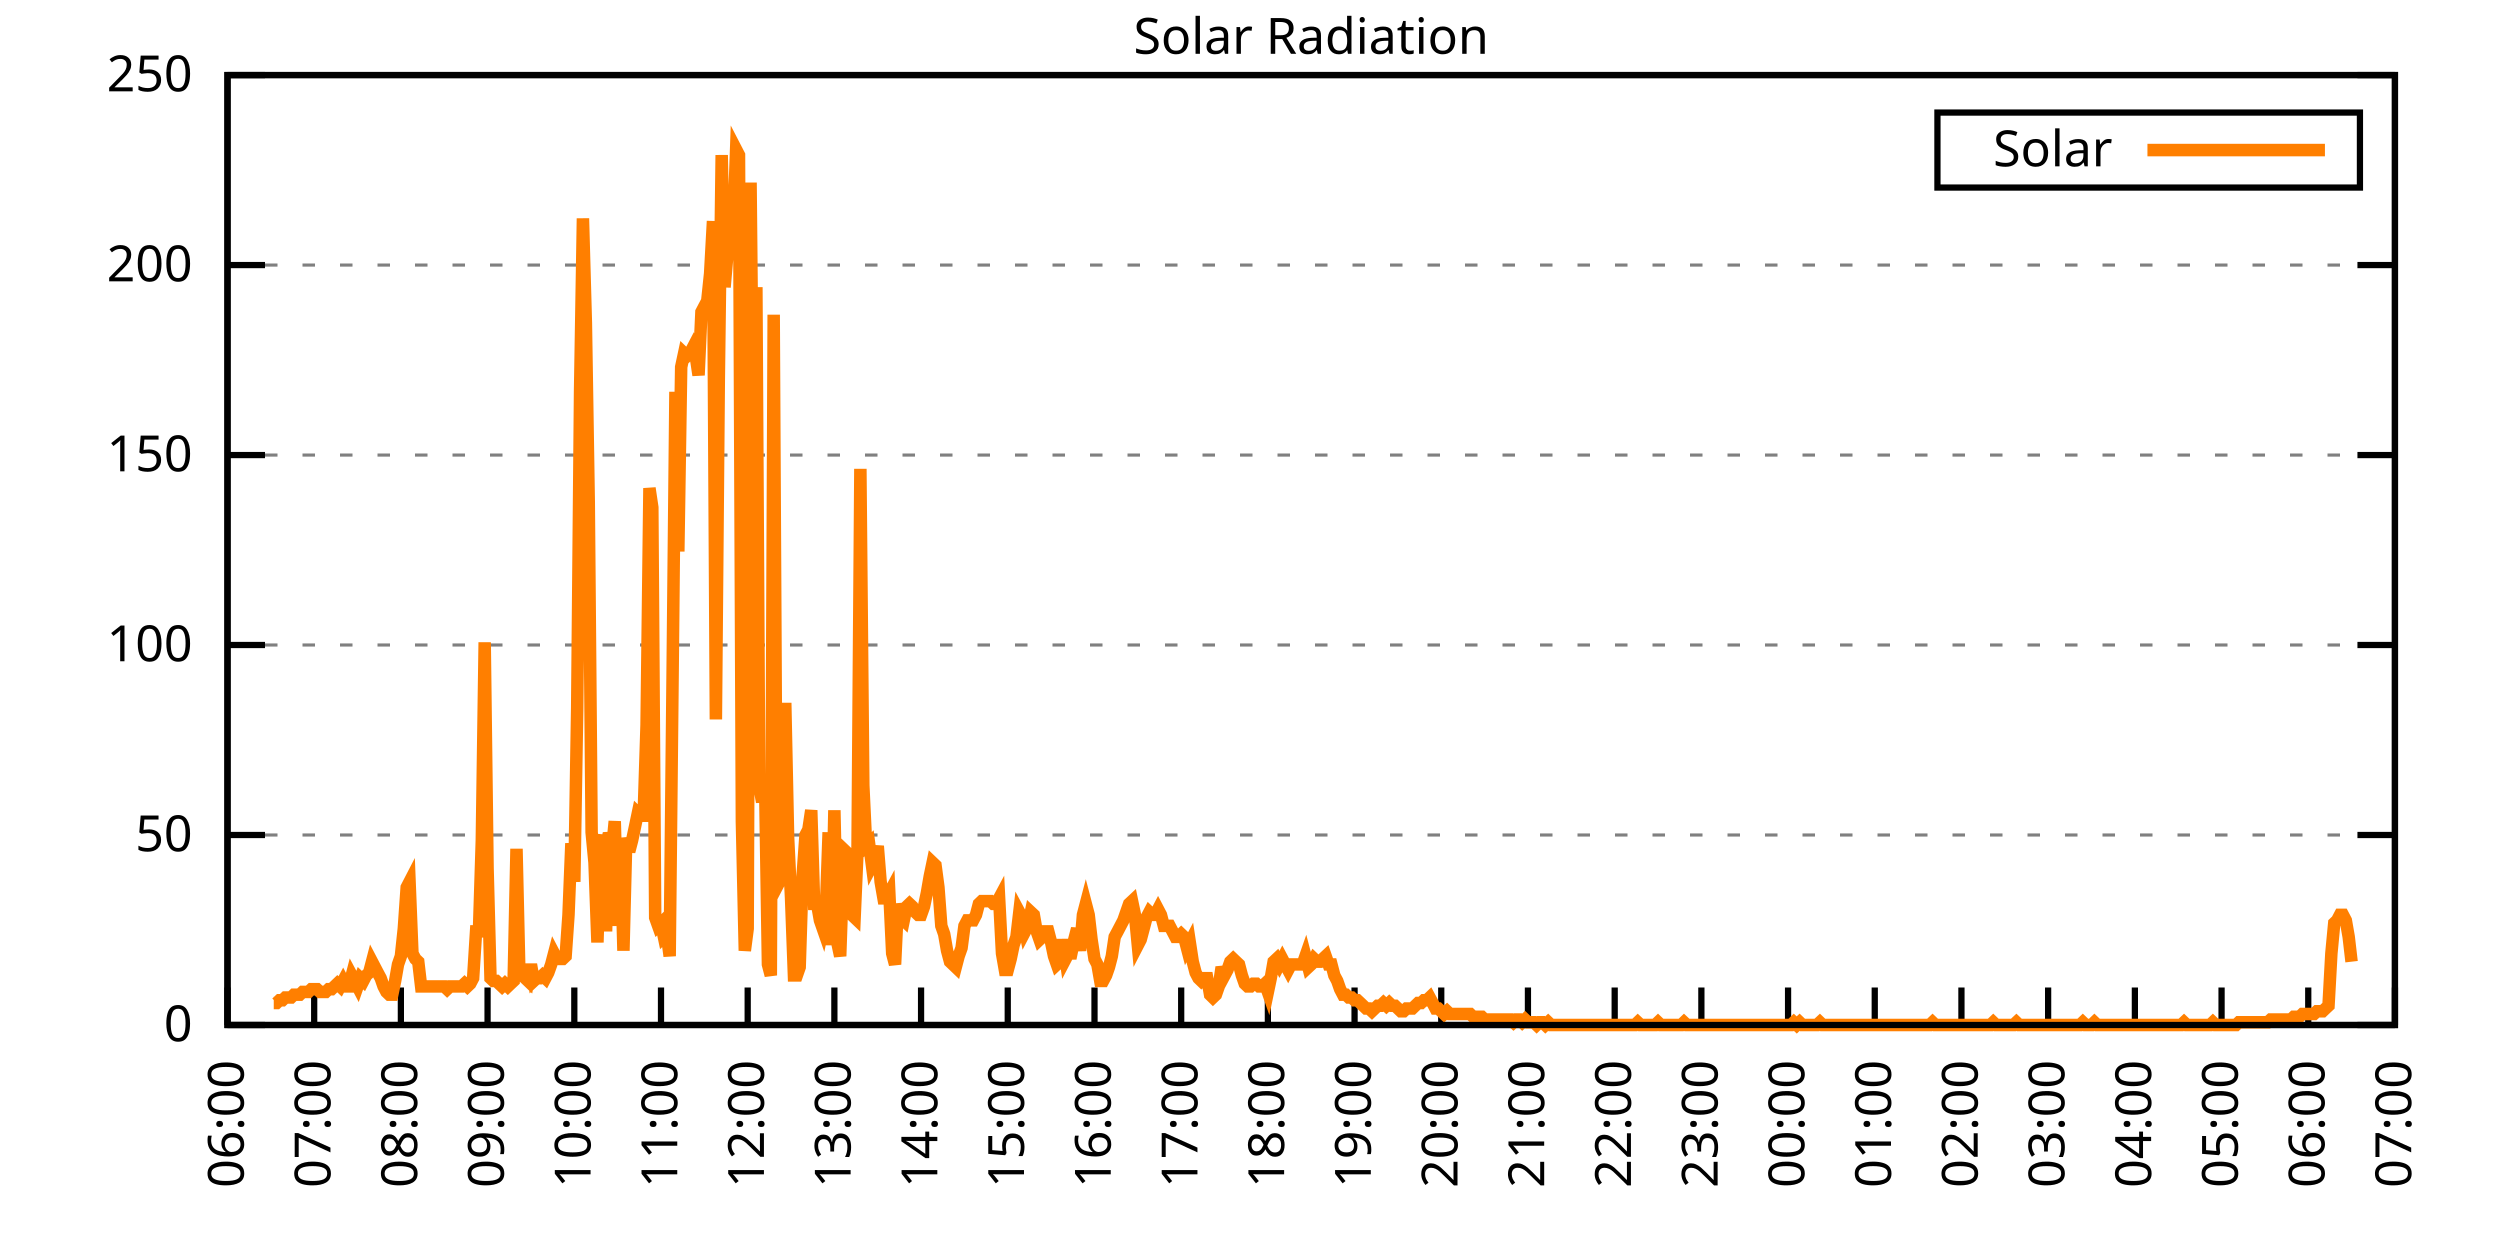
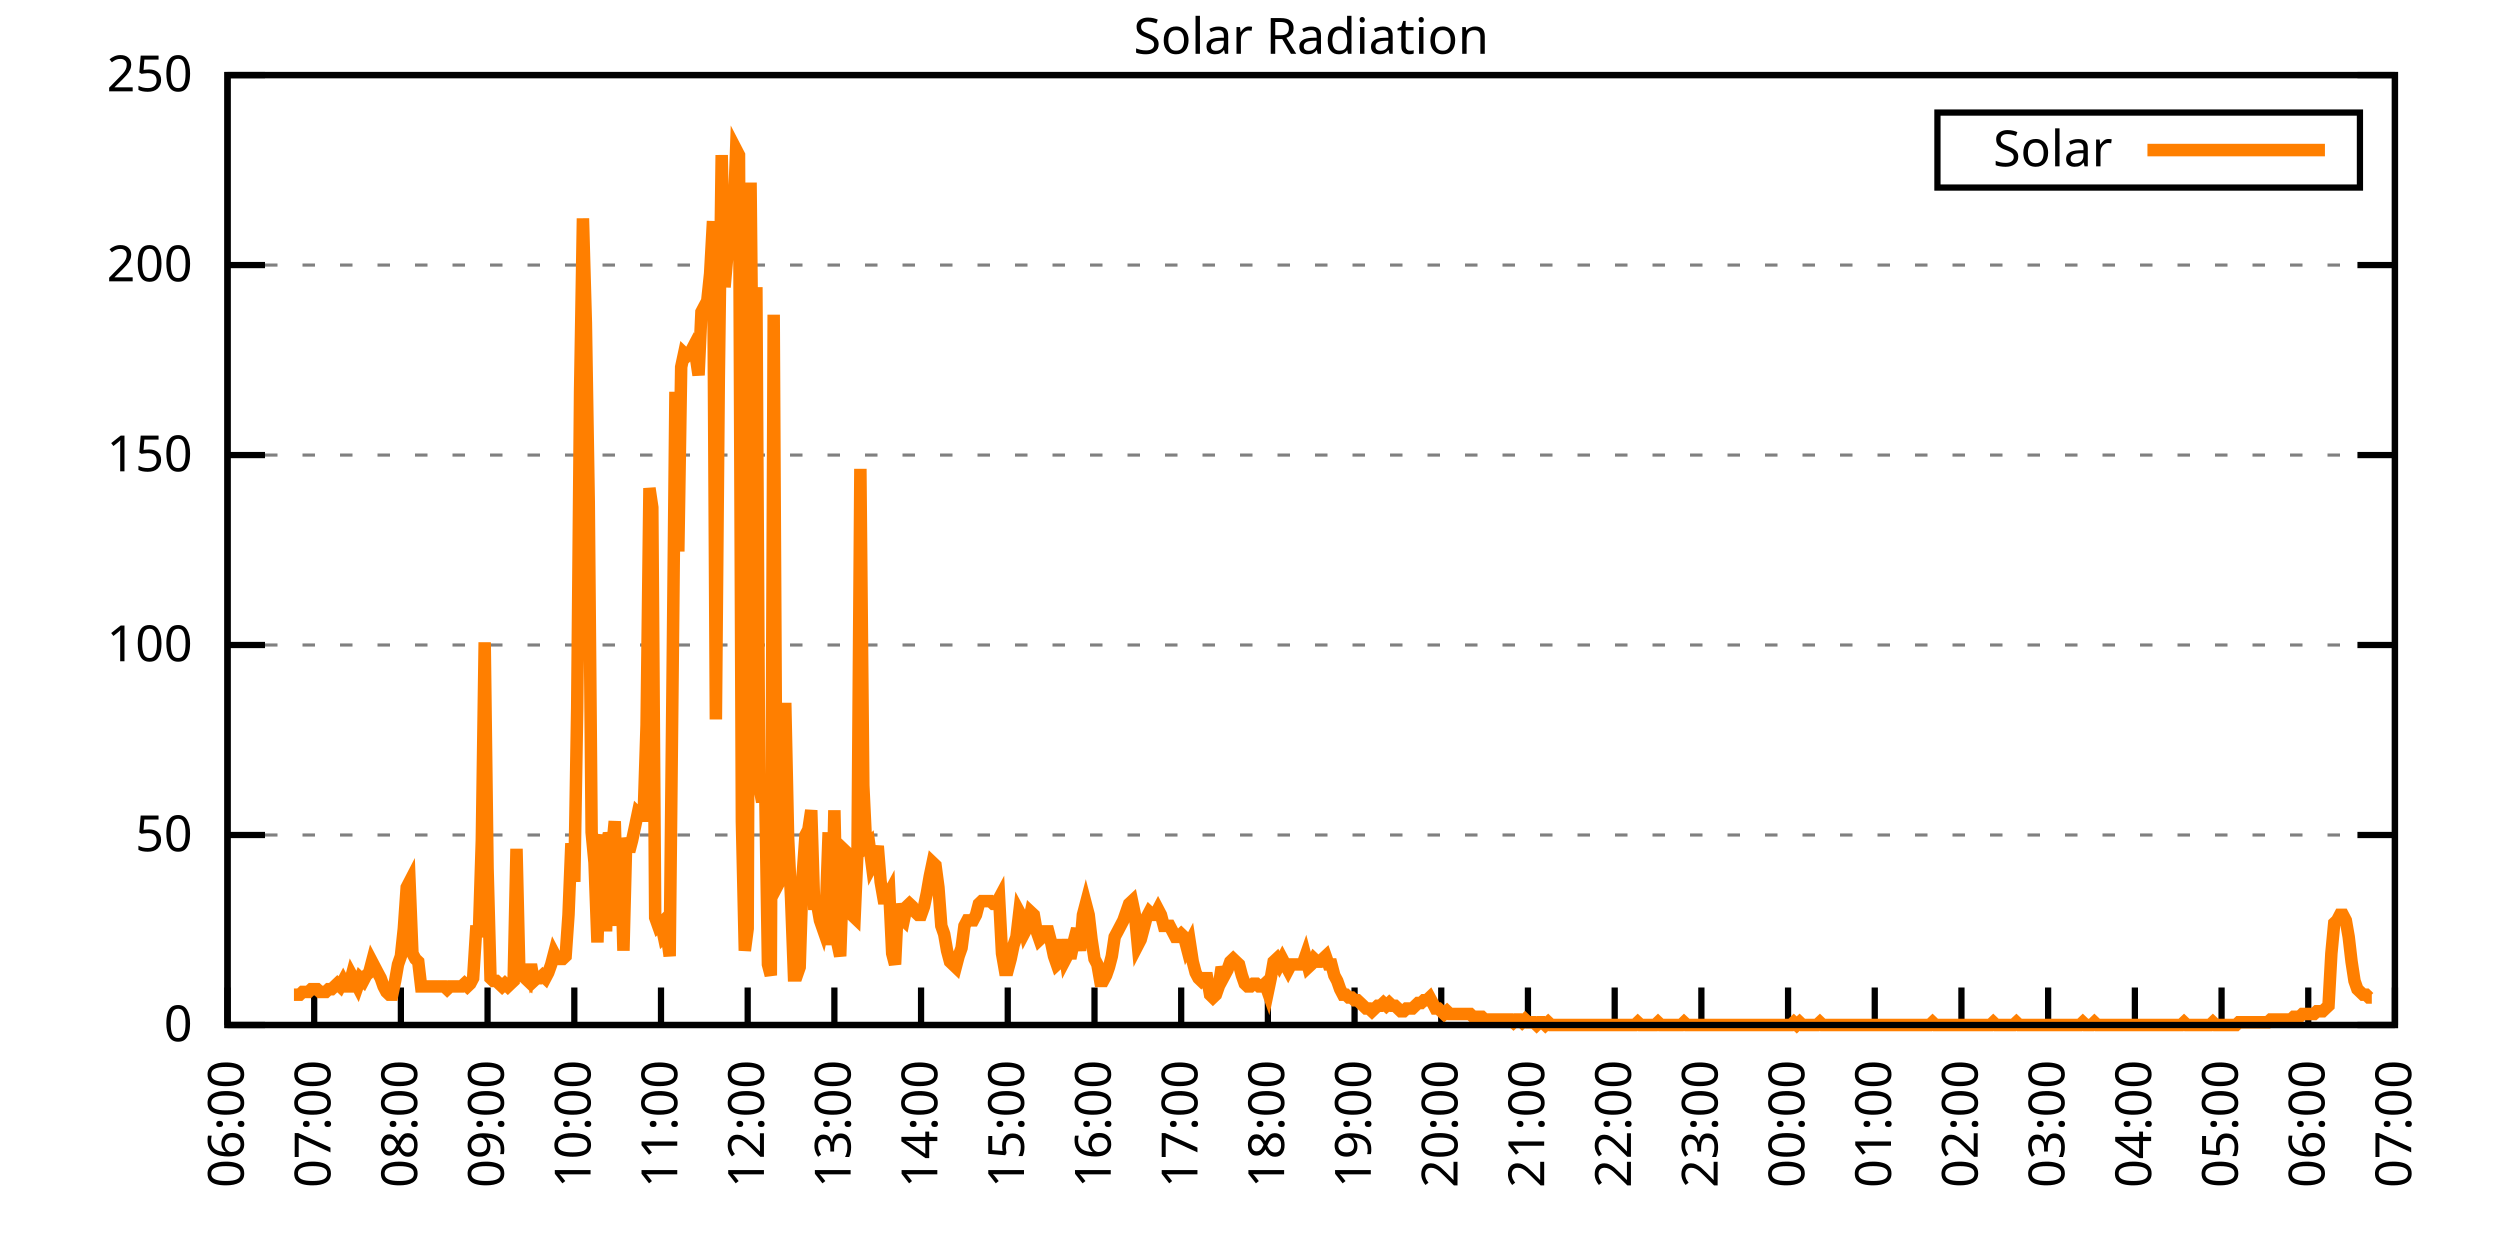
<svg xmlns="http://www.w3.org/2000/svg" xmlns:xlink="http://www.w3.org/1999/xlink" width="400" height="200" viewBox="0 0 400 200">
  <g id="gnuplot_canvas">
    <rect x="0" y="0" width="400" height="200" fill="none" />
    <defs>
      <circle id="gpDot" r="0.5" stroke-width="0.5" stroke="currentColor" />
      <path id="gpPt0" stroke-width="0.333" stroke="currentColor" d="M-1,0 h2 M0,-1 v2" />
      <path id="gpPt1" stroke-width="0.333" stroke="currentColor" d="M-1,-1 L1,1 M1,-1 L-1,1" />
      <path id="gpPt2" stroke-width="0.333" stroke="currentColor" d="M-1,0 L1,0 M0,-1 L0,1 M-1,-1 L1,1 M-1,1 L1,-1" />
      <rect id="gpPt3" stroke-width="0.333" stroke="currentColor" x="-1" y="-1" width="2" height="2" />
      <rect id="gpPt4" stroke-width="0.333" stroke="currentColor" fill="currentColor" x="-1" y="-1" width="2" height="2" />
      <circle id="gpPt5" stroke-width="0.333" stroke="currentColor" cx="0" cy="0" r="1" />
      <use xlink:href="#gpPt5" id="gpPt6" fill="currentColor" stroke="none" />
      <path id="gpPt7" stroke-width="0.333" stroke="currentColor" d="M0,-1.33 L-1.33,0.67 L1.33,0.67 z" />
      <use xlink:href="#gpPt7" id="gpPt8" fill="currentColor" stroke="none" />
      <use xlink:href="#gpPt7" id="gpPt9" stroke="currentColor" transform="rotate(180)" />
      <use xlink:href="#gpPt9" id="gpPt10" fill="currentColor" stroke="none" />
      <use xlink:href="#gpPt3" id="gpPt11" stroke="currentColor" transform="rotate(45)" />
      <use xlink:href="#gpPt11" id="gpPt12" fill="currentColor" stroke="none" />
      <path id="gpPt13" stroke-width="0.333" stroke="currentColor" d="M0,1.330 L1.265,0.411 L0.782,-1.067 L-0.782,-1.076 L-1.265,0.411 z" />
      <use xlink:href="#gpPt13" id="gpPt14" fill="currentColor" stroke="none" />
      <filter id="textbox" filterUnits="objectBoundingBox" x="0" y="0" height="1" width="1">
        <feFlood flood-color="white" flood-opacity="1" result="bgnd" />
        <feComposite in="SourceGraphic" in2="bgnd" operator="atop" />
      </filter>
      <filter id="greybox" filterUnits="objectBoundingBox" x="0" y="0" height="1" width="1">
        <feFlood flood-color="lightgrey" flood-opacity="1" result="grey" />
        <feComposite in="SourceGraphic" in2="grey" operator="atop" />
      </filter>
    </defs>
    <g fill="none" color="white" stroke="currentColor" stroke-width="1.00" stroke-linecap="butt" stroke-linejoin="miter">
</g>
    <g fill="none" color="black" stroke="currentColor" stroke-width="1.00" stroke-linecap="butt" stroke-linejoin="miter">
      <g stroke="none" shape-rendering="crispEdges">
        <polygon fill="rgb(255, 255, 255)" points="36.40,164.00 383.18,164.00 383.18,12.02 36.40,12.02 " />
      </g>
    </g>
    <g fill="none" color="black" stroke="currentColor" stroke-width="1.00" stroke-linecap="butt" stroke-linejoin="miter">
</g>
    <g fill="none" color="black" stroke="black" stroke-width="0.50" stroke-linecap="butt" stroke-linejoin="miter">
</g>
    <g fill="none" color="gray" stroke="currentColor" stroke-width="0.50" stroke-linecap="butt" stroke-linejoin="miter">
      <path stroke="gray" stroke-dasharray="2,4" class="gridline" d="M36.40,164.00 L383.19,164.00  " />
    </g>
    <g fill="none" color="gray" stroke="gray" stroke-width="1.00" stroke-linecap="butt" stroke-linejoin="miter">
</g>
    <g fill="none" color="black" stroke="currentColor" stroke-width="1.00" stroke-linecap="butt" stroke-linejoin="miter">
      <path stroke="black" d="M36.40,164.00 L42.40,164.00 M383.19,164.00 L377.19,164.00  " />
      <g transform="translate(30.80,166.60)" stroke="none" fill="black" font-family="Sans" font-size="8.00" text-anchor="end">
        <text>
          <tspan font-family="Sans"> 0</tspan>
        </text>
      </g>
    </g>
    <g fill="none" color="black" stroke="currentColor" stroke-width="1.00" stroke-linecap="butt" stroke-linejoin="miter">
</g>
    <g fill="none" color="black" stroke="black" stroke-width="0.50" stroke-linecap="butt" stroke-linejoin="miter">
</g>
    <g fill="none" color="gray" stroke="currentColor" stroke-width="0.50" stroke-linecap="butt" stroke-linejoin="miter">
      <path stroke="gray" stroke-dasharray="2,4" class="gridline" d="M36.40,133.60 L383.19,133.60  " />
    </g>
    <g fill="none" color="gray" stroke="gray" stroke-width="1.00" stroke-linecap="butt" stroke-linejoin="miter">
</g>
    <g fill="none" color="black" stroke="currentColor" stroke-width="1.00" stroke-linecap="butt" stroke-linejoin="miter">
      <path stroke="black" d="M36.40,133.60 L42.40,133.60 M383.19,133.60 L377.19,133.60  " />
      <g transform="translate(30.80,136.20)" stroke="none" fill="black" font-family="Sans" font-size="8.00" text-anchor="end">
        <text>
          <tspan font-family="Sans"> 50</tspan>
        </text>
      </g>
    </g>
    <g fill="none" color="black" stroke="currentColor" stroke-width="1.00" stroke-linecap="butt" stroke-linejoin="miter">
</g>
    <g fill="none" color="black" stroke="black" stroke-width="0.50" stroke-linecap="butt" stroke-linejoin="miter">
</g>
    <g fill="none" color="gray" stroke="currentColor" stroke-width="0.50" stroke-linecap="butt" stroke-linejoin="miter">
      <path stroke="gray" stroke-dasharray="2,4" class="gridline" d="M36.40,103.20 L383.19,103.20  " />
    </g>
    <g fill="none" color="gray" stroke="gray" stroke-width="1.00" stroke-linecap="butt" stroke-linejoin="miter">
</g>
    <g fill="none" color="black" stroke="currentColor" stroke-width="1.00" stroke-linecap="butt" stroke-linejoin="miter">
      <path stroke="black" d="M36.40,103.20 L42.40,103.20 M383.19,103.20 L377.19,103.20  " />
      <g transform="translate(30.80,105.80)" stroke="none" fill="black" font-family="Sans" font-size="8.00" text-anchor="end">
        <text>
          <tspan font-family="Sans"> 100</tspan>
        </text>
      </g>
    </g>
    <g fill="none" color="black" stroke="currentColor" stroke-width="1.00" stroke-linecap="butt" stroke-linejoin="miter">
</g>
    <g fill="none" color="black" stroke="black" stroke-width="0.50" stroke-linecap="butt" stroke-linejoin="miter">
</g>
    <g fill="none" color="gray" stroke="currentColor" stroke-width="0.50" stroke-linecap="butt" stroke-linejoin="miter">
      <path stroke="gray" stroke-dasharray="2,4" class="gridline" d="M36.40,72.81 L383.19,72.81  " />
    </g>
    <g fill="none" color="gray" stroke="gray" stroke-width="1.00" stroke-linecap="butt" stroke-linejoin="miter">
</g>
    <g fill="none" color="black" stroke="currentColor" stroke-width="1.00" stroke-linecap="butt" stroke-linejoin="miter">
      <path stroke="black" d="M36.40,72.81 L42.40,72.81 M383.19,72.81 L377.19,72.81  " />
      <g transform="translate(30.80,75.41)" stroke="none" fill="black" font-family="Sans" font-size="8.00" text-anchor="end">
        <text>
          <tspan font-family="Sans"> 150</tspan>
        </text>
      </g>
    </g>
    <g fill="none" color="black" stroke="currentColor" stroke-width="1.00" stroke-linecap="butt" stroke-linejoin="miter">
</g>
    <g fill="none" color="black" stroke="black" stroke-width="0.50" stroke-linecap="butt" stroke-linejoin="miter">
</g>
    <g fill="none" color="gray" stroke="currentColor" stroke-width="0.50" stroke-linecap="butt" stroke-linejoin="miter">
      <path stroke="gray" stroke-dasharray="2,4" class="gridline" d="M36.40,42.41 L383.19,42.41  " />
    </g>
    <g fill="none" color="gray" stroke="gray" stroke-width="1.00" stroke-linecap="butt" stroke-linejoin="miter">
</g>
    <g fill="none" color="black" stroke="currentColor" stroke-width="1.00" stroke-linecap="butt" stroke-linejoin="miter">
      <path stroke="black" d="M36.40,42.41 L42.40,42.41 M383.19,42.41 L377.19,42.41  " />
      <g transform="translate(30.80,45.01)" stroke="none" fill="black" font-family="Sans" font-size="8.00" text-anchor="end">
        <text>
          <tspan font-family="Sans"> 200</tspan>
        </text>
      </g>
    </g>
    <g fill="none" color="black" stroke="currentColor" stroke-width="1.00" stroke-linecap="butt" stroke-linejoin="miter">
</g>
    <g fill="none" color="black" stroke="black" stroke-width="0.50" stroke-linecap="butt" stroke-linejoin="miter">
</g>
    <g fill="none" color="gray" stroke="currentColor" stroke-width="0.50" stroke-linecap="butt" stroke-linejoin="miter">
      <path stroke="gray" stroke-dasharray="2,4" class="gridline" d="M36.40,12.01 L383.19,12.01  " />
    </g>
    <g fill="none" color="gray" stroke="gray" stroke-width="1.00" stroke-linecap="butt" stroke-linejoin="miter">
</g>
    <g fill="none" color="black" stroke="currentColor" stroke-width="1.00" stroke-linecap="butt" stroke-linejoin="miter">
      <path stroke="black" d="M36.40,12.01 L42.40,12.01 M383.19,12.01 L377.19,12.01  " />
      <g transform="translate(30.80,14.61)" stroke="none" fill="black" font-family="Sans" font-size="8.00" text-anchor="end">
        <text>
          <tspan font-family="Sans"> 250</tspan>
        </text>
      </g>
    </g>
    <g fill="none" color="black" stroke="currentColor" stroke-width="1.00" stroke-linecap="butt" stroke-linejoin="miter">
      <path stroke="black" d="M36.40,164.00 L36.40,158.00  " />
      <g transform="translate(39.00,169.60) rotate(270.00)" stroke="none" fill="black" font-family="Sans" font-size="8.00" text-anchor="end">
        <text>
          <tspan font-family="Sans">06:00</tspan>
        </text>
      </g>
    </g>
    <g fill="none" color="black" stroke="currentColor" stroke-width="1.00" stroke-linecap="butt" stroke-linejoin="miter">
      <path stroke="black" d="M50.27,164.00 L50.27,158.00  " />
      <g transform="translate(52.87,169.60) rotate(270.00)" stroke="none" fill="black" font-family="Sans" font-size="8.00" text-anchor="end">
        <text>
          <tspan font-family="Sans">07:00</tspan>
        </text>
      </g>
    </g>
    <g fill="none" color="black" stroke="currentColor" stroke-width="1.00" stroke-linecap="butt" stroke-linejoin="miter">
      <path stroke="black" d="M64.14,164.00 L64.14,158.00  " />
      <g transform="translate(66.74,169.60) rotate(270.00)" stroke="none" fill="black" font-family="Sans" font-size="8.00" text-anchor="end">
        <text>
          <tspan font-family="Sans">08:00</tspan>
        </text>
      </g>
    </g>
    <g fill="none" color="black" stroke="currentColor" stroke-width="1.00" stroke-linecap="butt" stroke-linejoin="miter">
      <path stroke="black" d="M78.01,164.00 L78.01,158.00  " />
      <g transform="translate(80.61,169.60) rotate(270.00)" stroke="none" fill="black" font-family="Sans" font-size="8.00" text-anchor="end">
        <text>
          <tspan font-family="Sans">09:00</tspan>
        </text>
      </g>
    </g>
    <g fill="none" color="black" stroke="currentColor" stroke-width="1.00" stroke-linecap="butt" stroke-linejoin="miter">
      <path stroke="black" d="M91.89,164.00 L91.89,158.00  " />
      <g transform="translate(94.49,169.60) rotate(270.00)" stroke="none" fill="black" font-family="Sans" font-size="8.00" text-anchor="end">
        <text>
          <tspan font-family="Sans">10:00</tspan>
        </text>
      </g>
    </g>
    <g fill="none" color="black" stroke="currentColor" stroke-width="1.00" stroke-linecap="butt" stroke-linejoin="miter">
      <path stroke="black" d="M105.76,164.00 L105.76,158.00  " />
      <g transform="translate(108.36,169.60) rotate(270.00)" stroke="none" fill="black" font-family="Sans" font-size="8.00" text-anchor="end">
        <text>
          <tspan font-family="Sans">11:00</tspan>
        </text>
      </g>
    </g>
    <g fill="none" color="black" stroke="currentColor" stroke-width="1.00" stroke-linecap="butt" stroke-linejoin="miter">
      <path stroke="black" d="M119.63,164.00 L119.63,158.00  " />
      <g transform="translate(122.23,169.60) rotate(270.00)" stroke="none" fill="black" font-family="Sans" font-size="8.00" text-anchor="end">
        <text>
          <tspan font-family="Sans">12:00</tspan>
        </text>
      </g>
    </g>
    <g fill="none" color="black" stroke="currentColor" stroke-width="1.00" stroke-linecap="butt" stroke-linejoin="miter">
      <path stroke="black" d="M133.50,164.00 L133.50,158.00  " />
      <g transform="translate(136.10,169.60) rotate(270.00)" stroke="none" fill="black" font-family="Sans" font-size="8.00" text-anchor="end">
        <text>
          <tspan font-family="Sans">13:00</tspan>
        </text>
      </g>
    </g>
    <g fill="none" color="black" stroke="currentColor" stroke-width="1.00" stroke-linecap="butt" stroke-linejoin="miter">
      <path stroke="black" d="M147.37,164.00 L147.37,158.00  " />
      <g transform="translate(149.97,169.60) rotate(270.00)" stroke="none" fill="black" font-family="Sans" font-size="8.00" text-anchor="end">
        <text>
          <tspan font-family="Sans">14:00</tspan>
        </text>
      </g>
    </g>
    <g fill="none" color="black" stroke="currentColor" stroke-width="1.00" stroke-linecap="butt" stroke-linejoin="miter">
      <path stroke="black" d="M161.24,164.00 L161.24,158.00  " />
      <g transform="translate(163.84,169.60) rotate(270.00)" stroke="none" fill="black" font-family="Sans" font-size="8.00" text-anchor="end">
        <text>
          <tspan font-family="Sans">15:00</tspan>
        </text>
      </g>
    </g>
    <g fill="none" color="black" stroke="currentColor" stroke-width="1.00" stroke-linecap="butt" stroke-linejoin="miter">
      <path stroke="black" d="M175.12,164.00 L175.12,158.00  " />
      <g transform="translate(177.72,169.60) rotate(270.00)" stroke="none" fill="black" font-family="Sans" font-size="8.00" text-anchor="end">
        <text>
          <tspan font-family="Sans">16:00</tspan>
        </text>
      </g>
    </g>
    <g fill="none" color="black" stroke="currentColor" stroke-width="1.00" stroke-linecap="butt" stroke-linejoin="miter">
      <path stroke="black" d="M188.99,164.00 L188.99,158.00  " />
      <g transform="translate(191.59,169.60) rotate(270.00)" stroke="none" fill="black" font-family="Sans" font-size="8.00" text-anchor="end">
        <text>
          <tspan font-family="Sans">17:00</tspan>
        </text>
      </g>
    </g>
    <g fill="none" color="black" stroke="currentColor" stroke-width="1.00" stroke-linecap="butt" stroke-linejoin="miter">
      <path stroke="black" d="M202.86,164.00 L202.86,158.00  " />
      <g transform="translate(205.46,169.60) rotate(270.00)" stroke="none" fill="black" font-family="Sans" font-size="8.00" text-anchor="end">
        <text>
          <tspan font-family="Sans">18:00</tspan>
        </text>
      </g>
    </g>
    <g fill="none" color="black" stroke="currentColor" stroke-width="1.00" stroke-linecap="butt" stroke-linejoin="miter">
      <path stroke="black" d="M216.73,164.00 L216.73,158.00  " />
      <g transform="translate(219.33,169.60) rotate(270.00)" stroke="none" fill="black" font-family="Sans" font-size="8.00" text-anchor="end">
        <text>
          <tspan font-family="Sans">19:00</tspan>
        </text>
      </g>
    </g>
    <g fill="none" color="black" stroke="currentColor" stroke-width="1.00" stroke-linecap="butt" stroke-linejoin="miter">
      <path stroke="black" d="M230.60,164.00 L230.60,158.00  " />
      <g transform="translate(233.20,169.60) rotate(270.00)" stroke="none" fill="black" font-family="Sans" font-size="8.00" text-anchor="end">
        <text>
          <tspan font-family="Sans">20:00</tspan>
        </text>
      </g>
    </g>
    <g fill="none" color="black" stroke="currentColor" stroke-width="1.00" stroke-linecap="butt" stroke-linejoin="miter">
      <path stroke="black" d="M244.47,164.00 L244.47,158.00  " />
      <g transform="translate(247.07,169.60) rotate(270.00)" stroke="none" fill="black" font-family="Sans" font-size="8.00" text-anchor="end">
        <text>
          <tspan font-family="Sans">21:00</tspan>
        </text>
      </g>
    </g>
    <g fill="none" color="black" stroke="currentColor" stroke-width="1.00" stroke-linecap="butt" stroke-linejoin="miter">
      <path stroke="black" d="M258.35,164.00 L258.35,158.00  " />
      <g transform="translate(260.95,169.60) rotate(270.00)" stroke="none" fill="black" font-family="Sans" font-size="8.00" text-anchor="end">
        <text>
          <tspan font-family="Sans">22:00</tspan>
        </text>
      </g>
    </g>
    <g fill="none" color="black" stroke="currentColor" stroke-width="1.00" stroke-linecap="butt" stroke-linejoin="miter">
      <path stroke="black" d="M272.22,164.00 L272.22,158.00  " />
      <g transform="translate(274.82,169.60) rotate(270.00)" stroke="none" fill="black" font-family="Sans" font-size="8.00" text-anchor="end">
        <text>
          <tspan font-family="Sans">23:00</tspan>
        </text>
      </g>
    </g>
    <g fill="none" color="black" stroke="currentColor" stroke-width="1.00" stroke-linecap="butt" stroke-linejoin="miter">
      <path stroke="black" d="M286.09,164.00 L286.09,158.00  " />
      <g transform="translate(288.69,169.60) rotate(270.00)" stroke="none" fill="black" font-family="Sans" font-size="8.00" text-anchor="end">
        <text>
          <tspan font-family="Sans">00:00</tspan>
        </text>
      </g>
    </g>
    <g fill="none" color="black" stroke="currentColor" stroke-width="1.00" stroke-linecap="butt" stroke-linejoin="miter">
      <path stroke="black" d="M299.96,164.00 L299.96,158.00  " />
      <g transform="translate(302.56,169.60) rotate(270.00)" stroke="none" fill="black" font-family="Sans" font-size="8.00" text-anchor="end">
        <text>
          <tspan font-family="Sans">01:00</tspan>
        </text>
      </g>
    </g>
    <g fill="none" color="black" stroke="currentColor" stroke-width="1.00" stroke-linecap="butt" stroke-linejoin="miter">
      <path stroke="black" d="M313.83,164.00 L313.83,158.00  " />
      <g transform="translate(316.43,169.60) rotate(270.00)" stroke="none" fill="black" font-family="Sans" font-size="8.00" text-anchor="end">
        <text>
          <tspan font-family="Sans">02:00</tspan>
        </text>
      </g>
    </g>
    <g fill="none" color="black" stroke="currentColor" stroke-width="1.00" stroke-linecap="butt" stroke-linejoin="miter">
      <path stroke="black" d="M327.70,164.00 L327.70,158.00  " />
      <g transform="translate(330.30,169.60) rotate(270.00)" stroke="none" fill="black" font-family="Sans" font-size="8.00" text-anchor="end">
        <text>
          <tspan font-family="Sans">03:00</tspan>
        </text>
      </g>
    </g>
    <g fill="none" color="black" stroke="currentColor" stroke-width="1.00" stroke-linecap="butt" stroke-linejoin="miter">
      <path stroke="black" d="M341.58,164.00 L341.58,158.00  " />
      <g transform="translate(344.18,169.60) rotate(270.00)" stroke="none" fill="black" font-family="Sans" font-size="8.00" text-anchor="end">
        <text>
          <tspan font-family="Sans">04:00</tspan>
        </text>
      </g>
    </g>
    <g fill="none" color="black" stroke="currentColor" stroke-width="1.00" stroke-linecap="butt" stroke-linejoin="miter">
      <path stroke="black" d="M355.45,164.00 L355.45,158.00  " />
      <g transform="translate(358.05,169.60) rotate(270.00)" stroke="none" fill="black" font-family="Sans" font-size="8.00" text-anchor="end">
        <text>
          <tspan font-family="Sans">05:00</tspan>
        </text>
      </g>
    </g>
    <g fill="none" color="black" stroke="currentColor" stroke-width="1.00" stroke-linecap="butt" stroke-linejoin="miter">
      <path stroke="black" d="M369.32,164.00 L369.32,158.00  " />
      <g transform="translate(371.92,169.60) rotate(270.00)" stroke="none" fill="black" font-family="Sans" font-size="8.00" text-anchor="end">
        <text>
          <tspan font-family="Sans">06:00</tspan>
        </text>
      </g>
    </g>
    <g fill="none" color="black" stroke="currentColor" stroke-width="1.00" stroke-linecap="butt" stroke-linejoin="miter">
      <path stroke="black" d="M383.19,164.00 L383.19,158.00  " />
      <g transform="translate(385.79,169.60) rotate(270.00)" stroke="none" fill="black" font-family="Sans" font-size="8.00" text-anchor="end">
        <text>
          <tspan font-family="Sans">07:00</tspan>
        </text>
      </g>
    </g>
    <g fill="none" color="black" stroke="currentColor" stroke-width="1.00" stroke-linecap="butt" stroke-linejoin="miter">
</g>
    <g fill="none" color="black" stroke="currentColor" stroke-width="1.00" stroke-linecap="butt" stroke-linejoin="miter">
      <path stroke="black" d="M36.40,12.01 L36.40,164.00 L383.19,164.00 L383.19,12.01 L36.40,12.01 Z  " />
    </g>
    <g fill="none" color="black" stroke="currentColor" stroke-width="1.00" stroke-linecap="butt" stroke-linejoin="miter">
</g>
    <g fill="none" color="black" stroke="currentColor" stroke-width="1.00" stroke-linecap="butt" stroke-linejoin="miter">
      <path stroke="black" d="M309.99,30.01 L309.99,18.01 L377.59,18.01 L377.59,30.01 L309.99,30.01 Z  " />
    </g>
    <g id="Solar_Radiation_plot_1">
      <g fill="none" color="white" stroke="black" stroke-width="2.00" stroke-linecap="butt" stroke-linejoin="miter">
</g>
      <g fill="none" color="black" stroke="currentColor" stroke-width="2.00" stroke-linecap="butt" stroke-linejoin="miter">
        <g transform="translate(337.99,26.61)" stroke="none" fill="black" font-family="Sans" font-size="8.00" text-anchor="end">
          <text>
            <tspan font-family="Sans">Solar</tspan>
          </text>
        </g>
      </g>
      <g fill="none" color="black" stroke="currentColor" stroke-width="2.00" stroke-linecap="butt" stroke-linejoin="miter">
-         <path stroke="rgb(255, 127,   0)" d="M343.59,24.01 L371.99,24.01 M43.80,160.48 L44.26,160.48 L44.72,160.04 L45.19,160.04 L45.65,159.60 L46.11,159.60   L46.57,159.60 L47.03,159.15 L47.50,159.15 L47.96,159.15 L48.42,158.71 L48.88,158.71 L49.35,158.71 L49.81,158.27   L50.27,158.27 L50.73,158.27 L51.20,158.71 L51.66,158.71 L52.12,158.71 L52.58,158.27 L53.05,158.27 L53.51,157.83   L53.97,157.39 L54.43,157.83 L54.90,156.95 L55.36,157.83 L55.82,157.83 L56.28,156.07 L56.75,156.95 L57.21,157.83   L57.67,156.51 L58.13,156.95 L58.59,156.07 L59.06,155.63 L59.52,153.87 L59.98,154.75 L60.44,155.63 L60.91,156.51   L61.37,157.83 L61.83,158.71 L62.29,159.15 L62.76,159.15 L63.22,156.95 L63.68,154.31 L64.14,152.99 L64.61,148.58   L65.07,141.98 L65.53,141.09 L65.99,152.55 L66.46,153.43 L66.92,153.87 L67.38,157.83 L67.84,157.83 L68.30,157.83   L68.77,157.83 L69.23,157.83 L69.69,157.83 L70.15,157.83 L70.62,157.83 L71.08,157.83 L71.54,158.27 L72.00,157.83   L72.47,157.83 L72.93,157.83 L73.39,157.83 L73.85,157.83 L74.32,157.39 L74.78,157.83 L75.24,157.39 L75.70,156.51   L76.17,149.02 L76.63,149.02 L77.09,134.49 L77.55,102.77 L78.01,138.89 L78.48,156.51 L78.94,156.95 L79.40,156.95   L79.86,157.39 L80.33,157.83 L80.79,157.39 L81.25,157.83 L81.71,157.39 L82.18,156.95 L82.64,135.81 L83.10,155.63   L83.56,156.07 L84.03,156.51 L84.49,156.95 L84.95,154.31 L85.41,156.95 L85.88,156.51 L86.34,156.51 L86.80,156.07   L87.26,156.51 L87.72,155.63 L88.19,154.31 L88.65,152.55 L89.11,153.43 L89.57,153.43 L90.04,153.43 L90.50,152.99   L90.96,146.38 L91.42,134.93 L91.89,141.09 L92.35,113.34 L92.81,62.69 L93.27,34.94 L93.74,51.68 L94.20,80.31   L94.66,133.17 L95.12,138.01 L95.59,150.79 L96.05,135.81 L96.51,133.61 L96.97,149.02 L97.44,133.17 L97.90,136.25   L98.36,131.40 L98.82,148.14 L99.28,134.49 L99.75,152.11 L100.21,134.05 L100.67,136.25 L101.13,134.49 L101.60,132.28   L102.06,130.08 L102.52,130.52 L102.98,130.52 L103.45,115.99 L103.91,78.10 L104.37,81.19 L104.83,146.82 L105.30,148.14   L105.76,147.70 L106.22,149.90 L106.68,149.46 L107.15,152.99 L107.61,108.50 L108.07,62.69 L108.53,88.24 L108.99,58.72   L109.46,56.52 L109.92,56.96 L110.38,56.52 L110.84,55.64 L111.31,56.96 L111.77,60.04 L112.23,49.91 L112.69,49.03   L113.16,48.15 L113.62,43.75 L114.08,35.38 L114.54,115.11 L115.01,60.48 L115.47,24.81 L115.93,45.95 L116.39,40.66   L116.86,33.61 L117.32,36.70 L117.78,23.92 L118.24,24.81 L118.70,131.40 L119.17,152.11 L119.63,148.58 L120.09,29.21   L120.55,75.90 L121.02,45.95 L121.48,125.68 L121.94,128.32 L122.40,124.36 L122.87,154.31 L123.33,156.07 L123.79,50.35   L124.25,135.81 L124.72,141.09 L125.18,140.21 L125.64,112.46 L126.10,134.05 L126.57,143.74 L127.03,156.07 L127.49,156.07   L127.95,154.75 L128.41,140.21 L128.88,133.61 L129.34,132.73 L129.80,129.64 L130.26,144.62 L130.73,144.62 L131.19,147.26   L131.65,148.58 L132.11,146.38 L132.58,133.17 L133.04,151.23 L133.50,129.64 L133.96,150.79 L134.43,152.99 L134.89,139.77   L135.35,136.25 L135.81,136.69 L136.28,146.38 L136.74,146.82 L137.20,136.25 L137.66,75.02 L138.13,125.68 L138.59,135.37   L139.05,134.93 L139.51,138.45 L139.97,137.57 L140.44,135.37 L140.90,141.09 L141.36,143.74 L141.82,143.74 L142.29,142.86   L142.75,152.55 L143.21,154.31 L143.67,144.62 L144.14,146.82 L144.60,147.26 L145.06,145.06 L145.52,144.62 L145.99,145.06   L146.45,145.94 L146.91,146.38 L147.37,146.38 L147.84,145.06 L148.30,142.86 L148.76,140.21 L149.22,138.01 L149.68,138.45   L150.15,141.98 L150.61,148.14 L151.07,149.46 L151.53,152.11 L152.00,153.87 L152.46,154.31 L152.92,154.75 L153.38,152.99   L153.85,151.67 L154.31,148.14 L154.77,147.26 L155.23,147.26 L155.70,147.26 L156.16,146.38 L156.62,144.62 L157.08,144.18   L157.55,144.18 L158.01,144.18 L158.47,144.18 L158.93,144.62 L159.39,144.62 L159.86,143.74 L160.32,152.55 L160.78,155.19   L161.24,155.19 L161.71,153.43 L162.17,151.23 L162.63,149.90 L163.09,145.94 L163.56,146.82 L164.02,149.02 L164.48,148.14   L164.94,145.94 L165.41,146.38 L165.87,149.02 L166.33,150.34 L166.79,149.90 L167.26,149.02 L167.72,149.02 L168.18,150.79   L168.64,152.99 L169.10,154.31 L169.57,153.87 L170.03,150.34 L170.49,153.43 L170.95,152.55 L171.42,152.55 L171.88,150.34   L172.34,148.58 L172.80,152.11 L173.27,146.38 L173.73,144.62 L174.19,146.38 L174.65,150.34 L175.12,153.43 L175.58,154.31   L176.04,156.95 L176.50,156.95 L176.97,156.07 L177.43,154.75 L177.89,152.99 L178.35,149.90 L178.82,149.02 L179.28,148.14   L179.74,147.26 L180.20,145.94 L180.66,144.62 L181.13,144.18 L181.59,146.38 L182.05,151.23 L182.51,150.34 L182.98,148.58   L183.44,146.82 L183.90,145.94 L184.36,146.38 L184.83,146.38 L185.29,145.50 L185.75,146.38 L186.21,148.14 L186.68,148.14   L187.14,148.14 L187.60,149.02 L188.06,149.90 L188.53,149.90 L188.99,149.46 L189.45,149.90 L189.91,151.67 L190.37,150.79   L190.84,153.87 L191.30,155.63 L191.76,156.51 L192.22,156.95 L192.69,156.51 L193.15,156.51 L193.61,159.15 L194.07,159.60   L194.54,159.15 L195.00,157.83 L195.46,154.75 L195.92,156.07 L196.39,155.19 L196.85,153.87 L197.31,153.43 L197.77,153.87   L198.24,154.31 L198.70,156.07 L199.16,157.39 L199.62,157.83 L200.08,157.83 L200.55,157.39 L201.01,157.39 L201.47,157.83   L201.93,157.83 L202.40,157.39 L202.86,158.71 L203.32,156.51 L203.78,153.87 L204.25,153.43 L204.71,154.31 L205.17,153.43   L205.63,154.31 L206.10,155.19 L206.56,154.31 L207.02,154.31 L207.48,154.31 L207.95,154.31 L208.41,154.31 L208.87,152.99   L209.33,154.75 L209.80,154.31 L210.26,153.43 L210.72,153.87 L211.18,153.87 L211.64,153.43 L212.11,152.99 L212.57,154.31   L213.03,154.31 L213.49,156.07 L213.96,156.95 L214.42,158.27 L214.88,159.15 L215.34,159.15 L215.81,159.60 L216.27,159.60   L216.73,160.04 L217.19,160.04 L217.66,160.48 L218.12,160.92 L218.58,161.36 L219.04,161.36 L219.51,161.80 L219.97,161.36   L220.43,160.92 L220.89,160.92 L221.35,160.48 L221.82,160.92 L222.28,160.48 L222.74,160.92 L223.20,160.92 L223.67,161.36   L224.13,161.80 L224.59,161.80 L225.05,161.36 L225.52,161.36 L225.98,161.36 L226.44,160.92 L226.90,160.48 L227.37,160.48   L227.83,160.04 L228.29,160.04 L228.75,159.60 L229.22,160.48 L229.68,161.36 L230.14,161.36 L230.60,161.80 L231.06,162.24   L231.53,161.80 L231.99,162.24 L232.45,162.24 L232.91,162.24 L233.38,162.24 L233.84,162.24 L234.30,162.24 L234.76,162.24   L235.23,162.24 L235.69,162.68 L236.15,162.68 L236.61,162.68 L237.08,162.68 L237.54,163.12 L238.00,163.12 L238.46,163.12   L238.93,163.12 L239.39,163.12 L239.85,163.12 L240.31,163.12 L240.77,163.12 L241.24,163.12 L241.70,163.12 L242.16,163.56   L242.62,163.12 L243.09,163.12 L243.55,163.56 L244.01,163.12 L244.47,163.56 L244.94,163.56 L245.40,163.56 L245.86,164.00   L246.32,163.56 L246.79,163.56 L247.25,164.00 L247.71,163.56 L248.17,164.00 L248.64,164.00 L249.10,164.00 L249.56,164.00   L250.02,164.00 L250.49,164.00 L250.95,164.00 L251.41,164.00 L251.87,164.00 L252.33,164.00 L252.80,164.00 L253.26,164.00   L253.72,164.00 L254.18,164.00 L254.65,164.00 L255.11,164.00 L255.57,164.00 L256.03,164.00 L256.50,164.00 L256.96,164.00   L257.42,164.00 L257.88,164.00 L258.35,164.00 L258.81,164.00 L259.27,164.00 L259.73,164.00 L260.20,164.00 L260.66,164.00   L261.12,164.00 L261.58,164.00 L262.04,163.56 L262.51,164.00 L262.97,164.00 L263.43,164.00 L263.89,164.00 L264.36,164.00   L264.82,164.00 L265.28,163.56 L265.74,164.00 L266.21,164.00 L266.67,164.00 L267.13,164.00 L267.59,164.00 L268.06,164.00   L268.52,164.00 L268.98,164.00 L269.44,163.56 L269.91,164.00 L270.37,164.00 L270.83,164.00 L271.29,164.00 L271.75,164.00   L272.22,164.00 L272.68,164.00 L273.14,164.00 L273.60,164.00 L274.07,164.00 L274.53,164.00 L274.99,164.00 L275.45,164.00   L275.92,164.00 L276.38,164.00 L276.84,164.00 L277.30,164.00 L277.77,164.00 L278.23,164.00 L278.69,164.00 L279.15,164.00   L279.62,164.00 L280.08,164.00 L280.54,164.00 L281.00,164.00 L281.46,164.00 L281.93,164.00 L282.39,164.00 L282.85,164.00   L283.31,164.00 L283.78,164.00 L284.24,164.00 L284.70,164.00 L285.16,164.00 L285.63,164.00 L286.09,164.00 L286.55,164.00   L287.01,163.56 L287.48,164.00 L287.94,163.56 L288.40,164.00 L288.86,164.00 L289.33,164.00 L289.79,164.00 L290.25,164.00   L290.71,164.00 L291.18,163.56 L291.64,164.00 L292.10,164.00 L292.56,164.00 L293.02,164.00 L293.49,164.00 L293.95,164.00   L294.41,164.00 L294.87,164.00 L295.34,164.00 L295.80,164.00 L296.26,164.00 L296.72,164.00 L297.19,164.00 L297.65,164.00   L298.11,164.00 L298.57,164.00 L299.04,164.00 L299.50,164.00 L299.96,164.00 L300.42,164.00 L300.89,164.00 L301.35,164.00   L301.81,164.00 L302.27,164.00 L302.73,164.00 L303.20,164.00 L303.66,164.00 L304.12,164.00 L304.58,164.00 L305.05,164.00   L305.51,164.00 L305.97,164.00 L306.43,164.00 L306.90,164.00 L307.36,164.00 L307.82,164.00 L308.28,164.00 L308.75,164.00   L309.21,163.56 L309.67,164.00 L310.13,164.00 L310.60,164.00 L311.06,164.00 L311.52,164.00 L311.98,164.00 L312.44,164.00   L312.91,164.00 L313.37,164.00 L313.83,164.00 L314.29,164.00 L314.76,164.00 L315.22,164.00 L315.68,164.00 L316.14,164.00   L316.61,164.00 L317.07,164.00 L317.53,164.00 L317.99,164.00 L318.46,164.00 L318.92,163.56 L319.38,164.00 L319.84,164.00   L320.31,164.00 L320.77,164.00 L321.23,164.00 L321.69,164.00 L322.15,164.00 L322.62,163.56 L323.08,164.00 L323.54,164.00   L324.00,164.00 L324.47,164.00 L324.93,164.00 L325.39,164.00 L325.85,164.00 L326.32,164.00 L326.78,164.00 L327.24,164.00   L327.70,164.00 L328.17,164.00 L328.63,164.00 L329.09,164.00 L329.55,164.00 L330.02,164.00 L330.48,164.00 L330.94,164.00   L331.40,164.00 L331.87,164.00 L332.33,164.00 L332.79,164.00 L333.25,163.56 L333.71,164.00 L334.18,164.00 L334.64,164.00   L335.10,163.56 L335.56,164.00 L336.03,164.00 L336.49,164.00 L336.95,164.00 L337.41,164.00 L337.88,164.00 L338.34,164.00   L338.80,164.00 L339.26,164.00 L339.73,164.00 L340.19,164.00 L340.65,164.00 L341.11,164.00 L341.58,164.00 L342.04,164.00   L342.50,164.00 L342.96,164.00 L343.42,164.00 L343.89,164.00 L344.35,164.00 L344.81,164.00 L345.27,164.00 L345.74,164.00   L346.20,164.00 L346.66,164.00 L347.12,164.00 L347.59,164.00 L348.05,164.00 L348.51,164.00 L348.97,164.00 L349.44,163.56   L349.90,164.00 L350.36,164.00 L350.82,164.00 L351.29,164.00 L351.75,164.00 L352.21,164.00 L352.67,164.00 L353.13,164.00   L353.60,164.00 L354.06,163.56 L354.52,164.00 L354.98,164.00 L355.45,164.00 L355.91,164.00 L356.37,164.00 L356.83,164.00   L357.30,164.00 L357.76,164.00 L358.22,163.56 L358.68,163.56 L359.15,163.56 L359.61,163.56 L360.07,163.56 L360.53,163.56   L361.00,163.56 L361.46,163.56 L361.92,163.56 L362.38,163.56 L362.84,163.56 L363.31,163.12 L363.77,163.12 L364.23,163.12   L364.69,163.12 L365.16,163.12 L365.62,163.12 L366.08,163.12 L366.54,163.12 L367.01,162.68 L367.47,162.68 L367.93,162.68   L368.39,162.24 L368.86,162.24 L369.32,162.24 L369.78,162.24 L370.24,162.24 L370.71,161.80 L371.17,161.80 L371.63,161.80   L372.09,161.36 L372.56,160.92 L373.02,152.55 L373.48,147.70 L373.94,147.26 L374.40,146.38 L374.87,146.38 L375.33,147.26   L375.79,149.90 L376.25,153.87  " />
+         <path stroke="rgb(255, 127,   0)" d="M343.59,24.01 L371.99,24.01 M47.03,159.15 L47.50,159.15 L47.96,159.15 L48.42,158.71 L48.88,158.71 L49.35,158.71   L49.81,158.27 L50.27,158.27 L50.73,158.27 L51.20,158.71 L51.66,158.71 L52.12,158.71 L52.58,158.27 L53.05,158.27   L53.51,157.83 L53.97,157.39 L54.43,157.83 L54.90,156.95 L55.36,157.83 L55.82,157.83 L56.28,156.07 L56.75,156.95   L57.21,157.83 L57.67,156.51 L58.13,156.95 L58.59,156.07 L59.06,155.63 L59.52,153.87 L59.98,154.75 L60.44,155.63   L60.91,156.51 L61.37,157.83 L61.83,158.71 L62.29,159.15 L62.76,159.15 L63.22,156.95 L63.68,154.31 L64.14,152.99   L64.61,148.58 L65.07,141.98 L65.53,141.09 L65.99,152.55 L66.46,153.43 L66.92,153.87 L67.38,157.83 L67.84,157.83   L68.30,157.83 L68.77,157.83 L69.23,157.83 L69.69,157.83 L70.15,157.83 L70.62,157.83 L71.08,157.83 L71.54,158.27   L72.00,157.83 L72.47,157.83 L72.93,157.83 L73.39,157.83 L73.85,157.83 L74.32,157.39 L74.78,157.83 L75.24,157.39   L75.70,156.51 L76.17,149.02 L76.63,149.02 L77.09,134.49 L77.55,102.77 L78.01,138.89 L78.48,156.51 L78.94,156.95   L79.40,156.95 L79.86,157.39 L80.33,157.83 L80.79,157.39 L81.25,157.83 L81.71,157.39 L82.18,156.95 L82.64,135.81   L83.10,155.63 L83.56,156.07 L84.03,156.51 L84.49,156.95 L84.95,154.31 L85.41,156.95 L85.88,156.51 L86.34,156.51   L86.80,156.07 L87.26,156.51 L87.72,155.63 L88.19,154.31 L88.65,152.55 L89.11,153.43 L89.57,153.43 L90.04,153.43   L90.50,152.99 L90.96,146.38 L91.42,134.93 L91.89,141.09 L92.35,113.34 L92.81,62.69 L93.27,34.94 L93.74,51.68   L94.20,80.31 L94.66,133.17 L95.12,138.01 L95.59,150.79 L96.05,135.81 L96.51,133.61 L96.97,149.02 L97.44,133.17   L97.90,136.25 L98.36,131.40 L98.82,148.14 L99.28,134.49 L99.75,152.11 L100.21,134.05 L100.67,136.25 L101.13,134.49   L101.60,132.28 L102.06,130.08 L102.52,130.52 L102.98,130.52 L103.45,115.99 L103.91,78.10 L104.37,81.19 L104.83,146.82   L105.30,148.14 L105.76,147.70 L106.22,149.90 L106.68,149.46 L107.15,152.99 L107.61,108.50 L108.07,62.69 L108.53,88.24   L108.99,58.72 L109.46,56.52 L109.92,56.96 L110.38,56.52 L110.84,55.64 L111.31,56.96 L111.77,60.04 L112.23,49.91   L112.69,49.03 L113.16,48.15 L113.62,43.75 L114.08,35.38 L114.54,115.11 L115.01,60.48 L115.47,24.81 L115.93,45.95   L116.39,40.66 L116.86,33.61 L117.32,36.70 L117.78,23.92 L118.24,24.81 L118.70,131.40 L119.17,152.11 L119.63,148.58   L120.09,29.21 L120.55,75.90 L121.02,45.95 L121.48,125.68 L121.94,128.32 L122.40,124.36 L122.87,154.31 L123.33,156.07   L123.79,50.35 L124.25,135.81 L124.72,141.09 L125.18,140.21 L125.64,112.46 L126.10,134.05 L126.57,143.74 L127.03,156.07   L127.49,156.07 L127.95,154.75 L128.41,140.21 L128.88,133.61 L129.34,132.73 L129.80,129.64 L130.26,144.62 L130.73,144.62   L131.19,147.26 L131.65,148.58 L132.11,146.38 L132.58,133.17 L133.04,151.23 L133.50,129.64 L133.96,150.79 L134.43,152.99   L134.89,139.77 L135.35,136.25 L135.81,136.69 L136.28,146.38 L136.74,146.82 L137.20,136.25 L137.66,75.02 L138.13,125.68   L138.59,135.37 L139.05,134.93 L139.51,138.45 L139.97,137.57 L140.44,135.37 L140.90,141.09 L141.36,143.74 L141.82,143.74   L142.29,142.86 L142.75,152.55 L143.21,154.31 L143.67,144.62 L144.14,146.82 L144.60,147.26 L145.06,145.06 L145.52,144.62   L145.99,145.06 L146.45,145.94 L146.91,146.38 L147.37,146.38 L147.84,145.06 L148.30,142.86 L148.76,140.21 L149.22,138.01   L149.68,138.45 L150.15,141.98 L150.61,148.14 L151.07,149.46 L151.53,152.11 L152.00,153.87 L152.46,154.31 L152.92,154.75   L153.38,152.99 L153.85,151.67 L154.31,148.14 L154.77,147.26 L155.23,147.26 L155.70,147.26 L156.16,146.38 L156.62,144.62   L157.08,144.18 L157.55,144.18 L158.01,144.18 L158.47,144.18 L158.93,144.62 L159.39,144.62 L159.86,143.74 L160.32,152.55   L160.78,155.19 L161.24,155.19 L161.71,153.43 L162.17,151.23 L162.63,149.90 L163.09,145.94 L163.56,146.82 L164.02,149.02   L164.48,148.14 L164.94,145.94 L165.41,146.38 L165.87,149.02 L166.33,150.34 L166.79,149.90 L167.26,149.02 L167.72,149.02   L168.18,150.79 L168.64,152.99 L169.10,154.31 L169.57,153.87 L170.03,150.34 L170.49,153.43 L170.95,152.55 L171.42,152.55   L171.88,150.34 L172.34,148.58 L172.80,152.11 L173.27,146.38 L173.73,144.62 L174.19,146.38 L174.65,150.34 L175.12,153.43   L175.58,154.31 L176.04,156.95 L176.50,156.95 L176.97,156.07 L177.43,154.75 L177.89,152.99 L178.35,149.90 L178.82,149.02   L179.28,148.14 L179.74,147.26 L180.20,145.94 L180.66,144.62 L181.13,144.18 L181.59,146.38 L182.05,151.23 L182.51,150.34   L182.98,148.58 L183.44,146.82 L183.90,145.94 L184.36,146.38 L184.83,146.38 L185.29,145.50 L185.75,146.38 L186.21,148.14   L186.68,148.14 L187.14,148.14 L187.60,149.02 L188.06,149.90 L188.53,149.90 L188.99,149.46 L189.45,149.90 L189.91,151.67   L190.37,150.79 L190.84,153.87 L191.30,155.63 L191.76,156.51 L192.22,156.95 L192.69,156.51 L193.15,156.51 L193.61,159.15   L194.07,159.60 L194.54,159.15 L195.00,157.83 L195.46,154.75 L195.92,156.07 L196.39,155.19 L196.85,153.87 L197.31,153.43   L197.77,153.87 L198.24,154.31 L198.70,156.07 L199.16,157.39 L199.62,157.83 L200.08,157.83 L200.55,157.39 L201.01,157.39   L201.47,157.83 L201.93,157.83 L202.40,157.39 L202.86,158.71 L203.32,156.51 L203.78,153.87 L204.25,153.43 L204.71,154.31   L205.17,153.43 L205.63,154.31 L206.10,155.19 L206.56,154.31 L207.02,154.31 L207.48,154.31 L207.95,154.31 L208.41,154.31   L208.87,152.99 L209.33,154.75 L209.80,154.31 L210.26,153.43 L210.72,153.87 L211.18,153.87 L211.64,153.43 L212.11,152.99   L212.57,154.31 L213.03,154.31 L213.49,156.07 L213.96,156.95 L214.42,158.27 L214.88,159.15 L215.34,159.15 L215.81,159.60   L216.27,159.60 L216.73,160.04 L217.19,160.04 L217.66,160.48 L218.12,160.92 L218.58,161.36 L219.04,161.36 L219.51,161.80   L219.97,161.36 L220.43,160.92 L220.89,160.92 L221.35,160.48 L221.82,160.92 L222.28,160.48 L222.74,160.92 L223.20,160.92   L223.67,161.36 L224.13,161.80 L224.59,161.80 L225.05,161.36 L225.52,161.36 L225.98,161.36 L226.44,160.92 L226.90,160.48   L227.37,160.48 L227.83,160.04 L228.29,160.04 L228.75,159.60 L229.22,160.48 L229.68,161.36 L230.14,161.36 L230.60,161.80   L231.06,162.24 L231.53,161.80 L231.99,162.24 L232.45,162.24 L232.91,162.24 L233.38,162.24 L233.84,162.24 L234.30,162.24   L234.76,162.24 L235.23,162.24 L235.69,162.68 L236.15,162.68 L236.61,162.68 L237.08,162.68 L237.54,163.12 L238.00,163.12   L238.46,163.12 L238.93,163.12 L239.39,163.12 L239.85,163.12 L240.31,163.12 L240.77,163.12 L241.24,163.12 L241.70,163.12   L242.16,163.56 L242.62,163.12 L243.09,163.12 L243.55,163.56 L244.01,163.12 L244.47,163.56 L244.94,163.56 L245.40,163.56   L245.86,164.00 L246.32,163.56 L246.79,163.56 L247.25,164.00 L247.71,163.56 L248.17,164.00 L248.64,164.00 L249.10,164.00   L249.56,164.00 L250.02,164.00 L250.49,164.00 L250.95,164.00 L251.41,164.00 L251.87,164.00 L252.33,164.00 L252.80,164.00   L253.26,164.00 L253.72,164.00 L254.18,164.00 L254.65,164.00 L255.11,164.00 L255.57,164.00 L256.03,164.00 L256.50,164.00   L256.96,164.00 L257.42,164.00 L257.88,164.00 L258.35,164.00 L258.81,164.00 L259.27,164.00 L259.73,164.00 L260.20,164.00   L260.66,164.00 L261.12,164.00 L261.58,164.00 L262.04,163.56 L262.51,164.00 L262.97,164.00 L263.43,164.00 L263.89,164.00   L264.36,164.00 L264.82,164.00 L265.28,163.56 L265.74,164.00 L266.21,164.00 L266.67,164.00 L267.13,164.00 L267.59,164.00   L268.06,164.00 L268.52,164.00 L268.98,164.00 L269.44,163.56 L269.91,164.00 L270.37,164.00 L270.83,164.00 L271.29,164.00   L271.75,164.00 L272.22,164.00 L272.68,164.00 L273.14,164.00 L273.60,164.00 L274.07,164.00 L274.53,164.00 L274.99,164.00   L275.45,164.00 L275.92,164.00 L276.38,164.00 L276.84,164.00 L277.30,164.00 L277.77,164.00 L278.23,164.00 L278.69,164.00   L279.15,164.00 L279.62,164.00 L280.08,164.00 L280.54,164.00 L281.00,164.00 L281.46,164.00 L281.93,164.00 L282.39,164.00   L282.85,164.00 L283.31,164.00 L283.78,164.00 L284.24,164.00 L284.70,164.00 L285.16,164.00 L285.63,164.00 L286.09,164.00   L286.55,164.00 L287.01,163.56 L287.48,164.00 L287.94,163.56 L288.40,164.00 L288.86,164.00 L289.33,164.00 L289.79,164.00   L290.25,164.00 L290.71,164.00 L291.18,163.56 L291.64,164.00 L292.10,164.00 L292.56,164.00 L293.02,164.00 L293.49,164.00   L293.95,164.00 L294.41,164.00 L294.87,164.00 L295.34,164.00 L295.80,164.00 L296.26,164.00 L296.72,164.00 L297.19,164.00   L297.65,164.00 L298.11,164.00 L298.57,164.00 L299.04,164.00 L299.50,164.00 L299.96,164.00 L300.42,164.00 L300.89,164.00   L301.35,164.00 L301.81,164.00 L302.27,164.00 L302.73,164.00 L303.20,164.00 L303.66,164.00 L304.12,164.00 L304.58,164.00   L305.05,164.00 L305.51,164.00 L305.97,164.00 L306.43,164.00 L306.90,164.00 L307.36,164.00 L307.82,164.00 L308.28,164.00   L308.75,164.00 L309.21,163.56 L309.67,164.00 L310.13,164.00 L310.60,164.00 L311.06,164.00 L311.52,164.00 L311.98,164.00   L312.44,164.00 L312.91,164.00 L313.37,164.00 L313.83,164.00 L314.29,164.00 L314.76,164.00 L315.22,164.00 L315.68,164.00   L316.14,164.00 L316.61,164.00 L317.07,164.00 L317.53,164.00 L317.99,164.00 L318.46,164.00 L318.92,163.56 L319.38,164.00   L319.84,164.00 L320.31,164.00 L320.77,164.00 L321.23,164.00 L321.69,164.00 L322.15,164.00 L322.62,163.56 L323.08,164.00   L323.54,164.00 L324.00,164.00 L324.47,164.00 L324.93,164.00 L325.39,164.00 L325.85,164.00 L326.32,164.00 L326.78,164.00   L327.24,164.00 L327.70,164.00 L328.17,164.00 L328.63,164.00 L329.09,164.00 L329.55,164.00 L330.02,164.00 L330.48,164.00   L330.94,164.00 L331.40,164.00 L331.87,164.00 L332.33,164.00 L332.79,164.00 L333.25,163.56 L333.71,164.00 L334.18,164.00   L334.64,164.00 L335.10,163.56 L335.56,164.00 L336.03,164.00 L336.49,164.00 L336.95,164.00 L337.41,164.00 L337.88,164.00   L338.34,164.00 L338.80,164.00 L339.26,164.00 L339.73,164.00 L340.19,164.00 L340.65,164.00 L341.11,164.00 L341.58,164.00   L342.04,164.00 L342.50,164.00 L342.96,164.00 L343.42,164.00 L343.89,164.00 L344.35,164.00 L344.81,164.00 L345.27,164.00   L345.74,164.00 L346.20,164.00 L346.66,164.00 L347.12,164.00 L347.59,164.00 L348.05,164.00 L348.51,164.00 L348.97,164.00   L349.44,163.56 L349.90,164.00 L350.36,164.00 L350.82,164.00 L351.29,164.00 L351.75,164.00 L352.21,164.00 L352.67,164.00   L353.13,164.00 L353.60,164.00 L354.06,163.56 L354.52,164.00 L354.98,164.00 L355.45,164.00 L355.91,164.00 L356.37,164.00   L356.83,164.00 L357.30,164.00 L357.76,164.00 L358.22,163.56 L358.68,163.56 L359.15,163.56 L359.61,163.56 L360.07,163.56   L360.53,163.56 L361.00,163.56 L361.46,163.56 L361.92,163.56 L362.38,163.56 L362.84,163.56 L363.31,163.12 L363.77,163.12   L364.23,163.12 L364.69,163.12 L365.16,163.12 L365.62,163.12 L366.08,163.12 L366.54,163.12 L367.01,162.68 L367.47,162.68   L367.93,162.68 L368.39,162.24 L368.86,162.24 L369.32,162.24 L369.78,162.24 L370.24,162.24 L370.71,161.80 L371.17,161.80   L371.63,161.80 L372.09,161.36 L372.56,160.92 L373.02,152.55 L373.48,147.70 L373.94,147.26 L374.40,146.38 L374.87,146.38   L375.33,147.26 L375.79,149.90 L376.25,153.87 L376.72,156.95 L377.18,158.27 L377.64,158.71 L378.10,159.15 L378.57,159.15   L379.03,159.60 L379.49,159.60  " />
      </g>
    </g>
    <g fill="none" color="black" stroke="currentColor" stroke-width="2.00" stroke-linecap="butt" stroke-linejoin="miter">
</g>
    <g fill="none" color="black" stroke="black" stroke-width="1.00" stroke-linecap="butt" stroke-linejoin="miter">
</g>
    <g fill="none" color="black" stroke="currentColor" stroke-width="1.00" stroke-linecap="butt" stroke-linejoin="miter">
      <path stroke="black" d="M36.40,12.01 L36.40,164.00 L383.19,164.00 L383.19,12.01 L36.40,12.01 Z  " />
      <g transform="translate(6.80,88.01) rotate(270.00)" stroke="none" fill="black" font-family="Sans" font-size="8.00" text-anchor="middle">
        <text />
      </g>
    </g>
    <g fill="none" color="black" stroke="currentColor" stroke-width="1.00" stroke-linecap="butt" stroke-linejoin="miter">
</g>
    <g fill="none" color="black" stroke="currentColor" stroke-width="1.00" stroke-linecap="butt" stroke-linejoin="miter">
      <g transform="translate(209.79,8.61)" stroke="none" fill="black" font-family="Sans" font-size="8.00" text-anchor="middle">
        <text>
          <tspan font-family="Sans">Solar Radiation</tspan>
        </text>
      </g>
    </g>
    <g fill="none" color="black" stroke="currentColor" stroke-width="1.00" stroke-linecap="butt" stroke-linejoin="miter">
</g>
  </g>
</svg>
